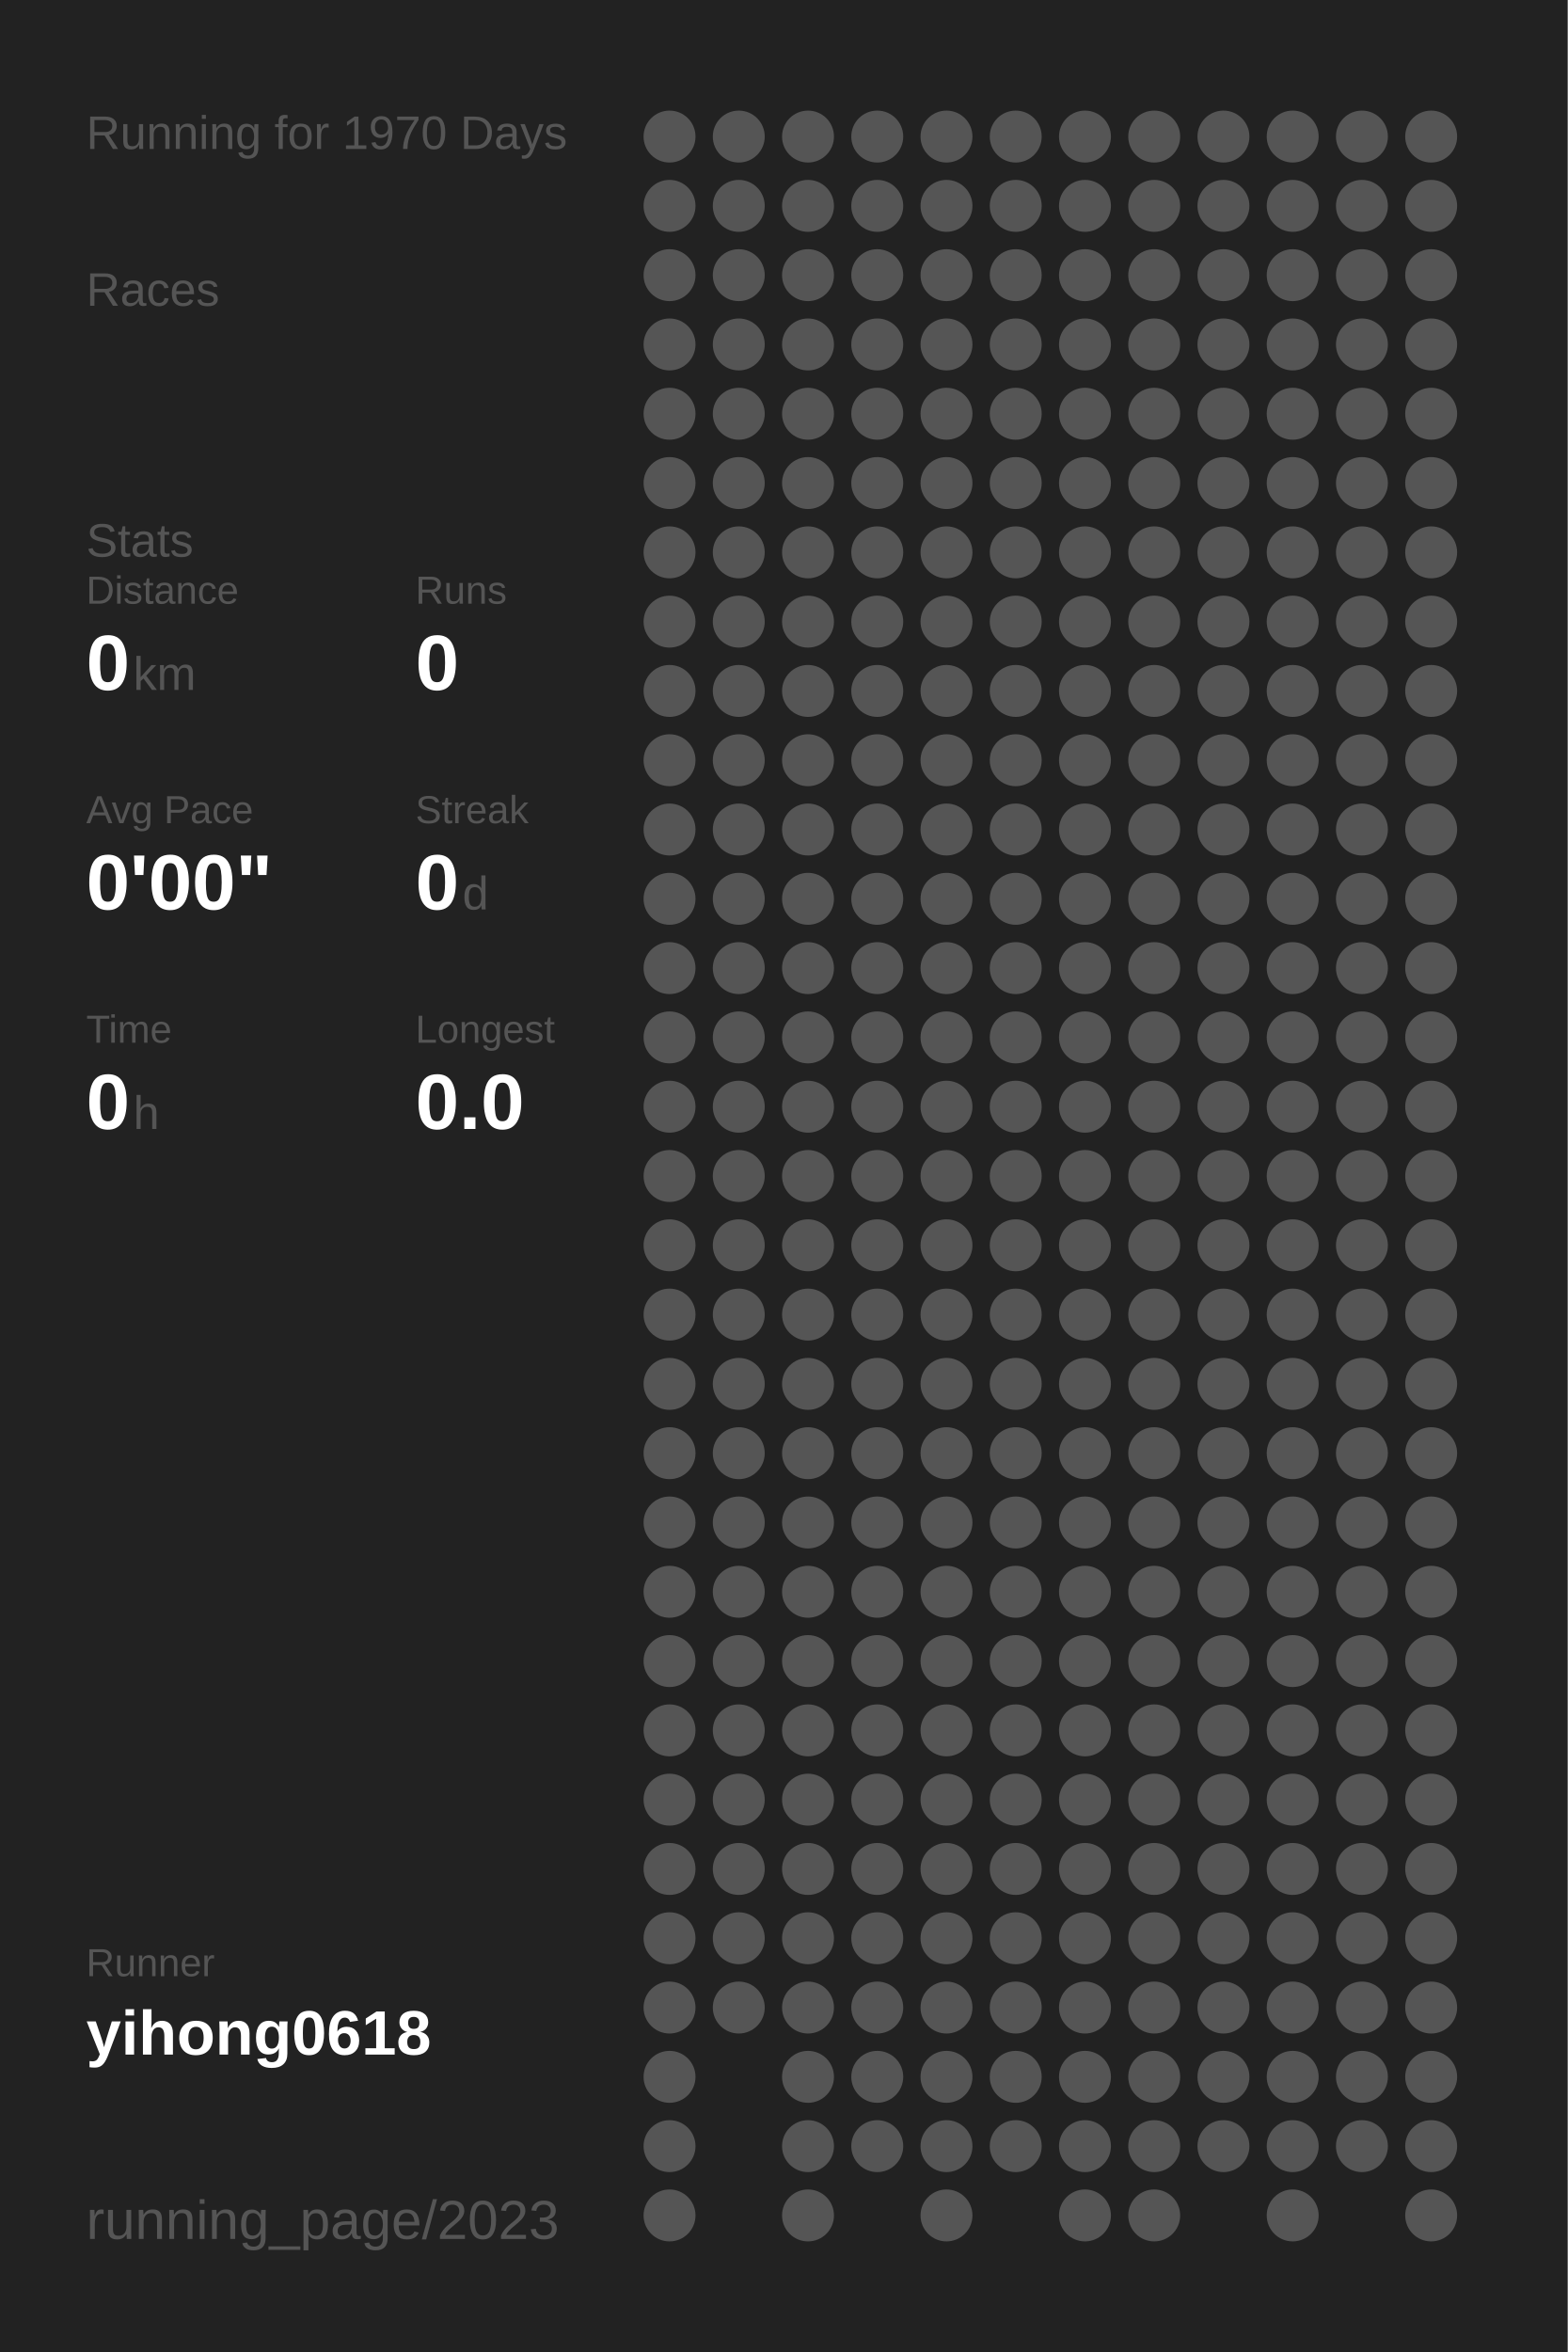
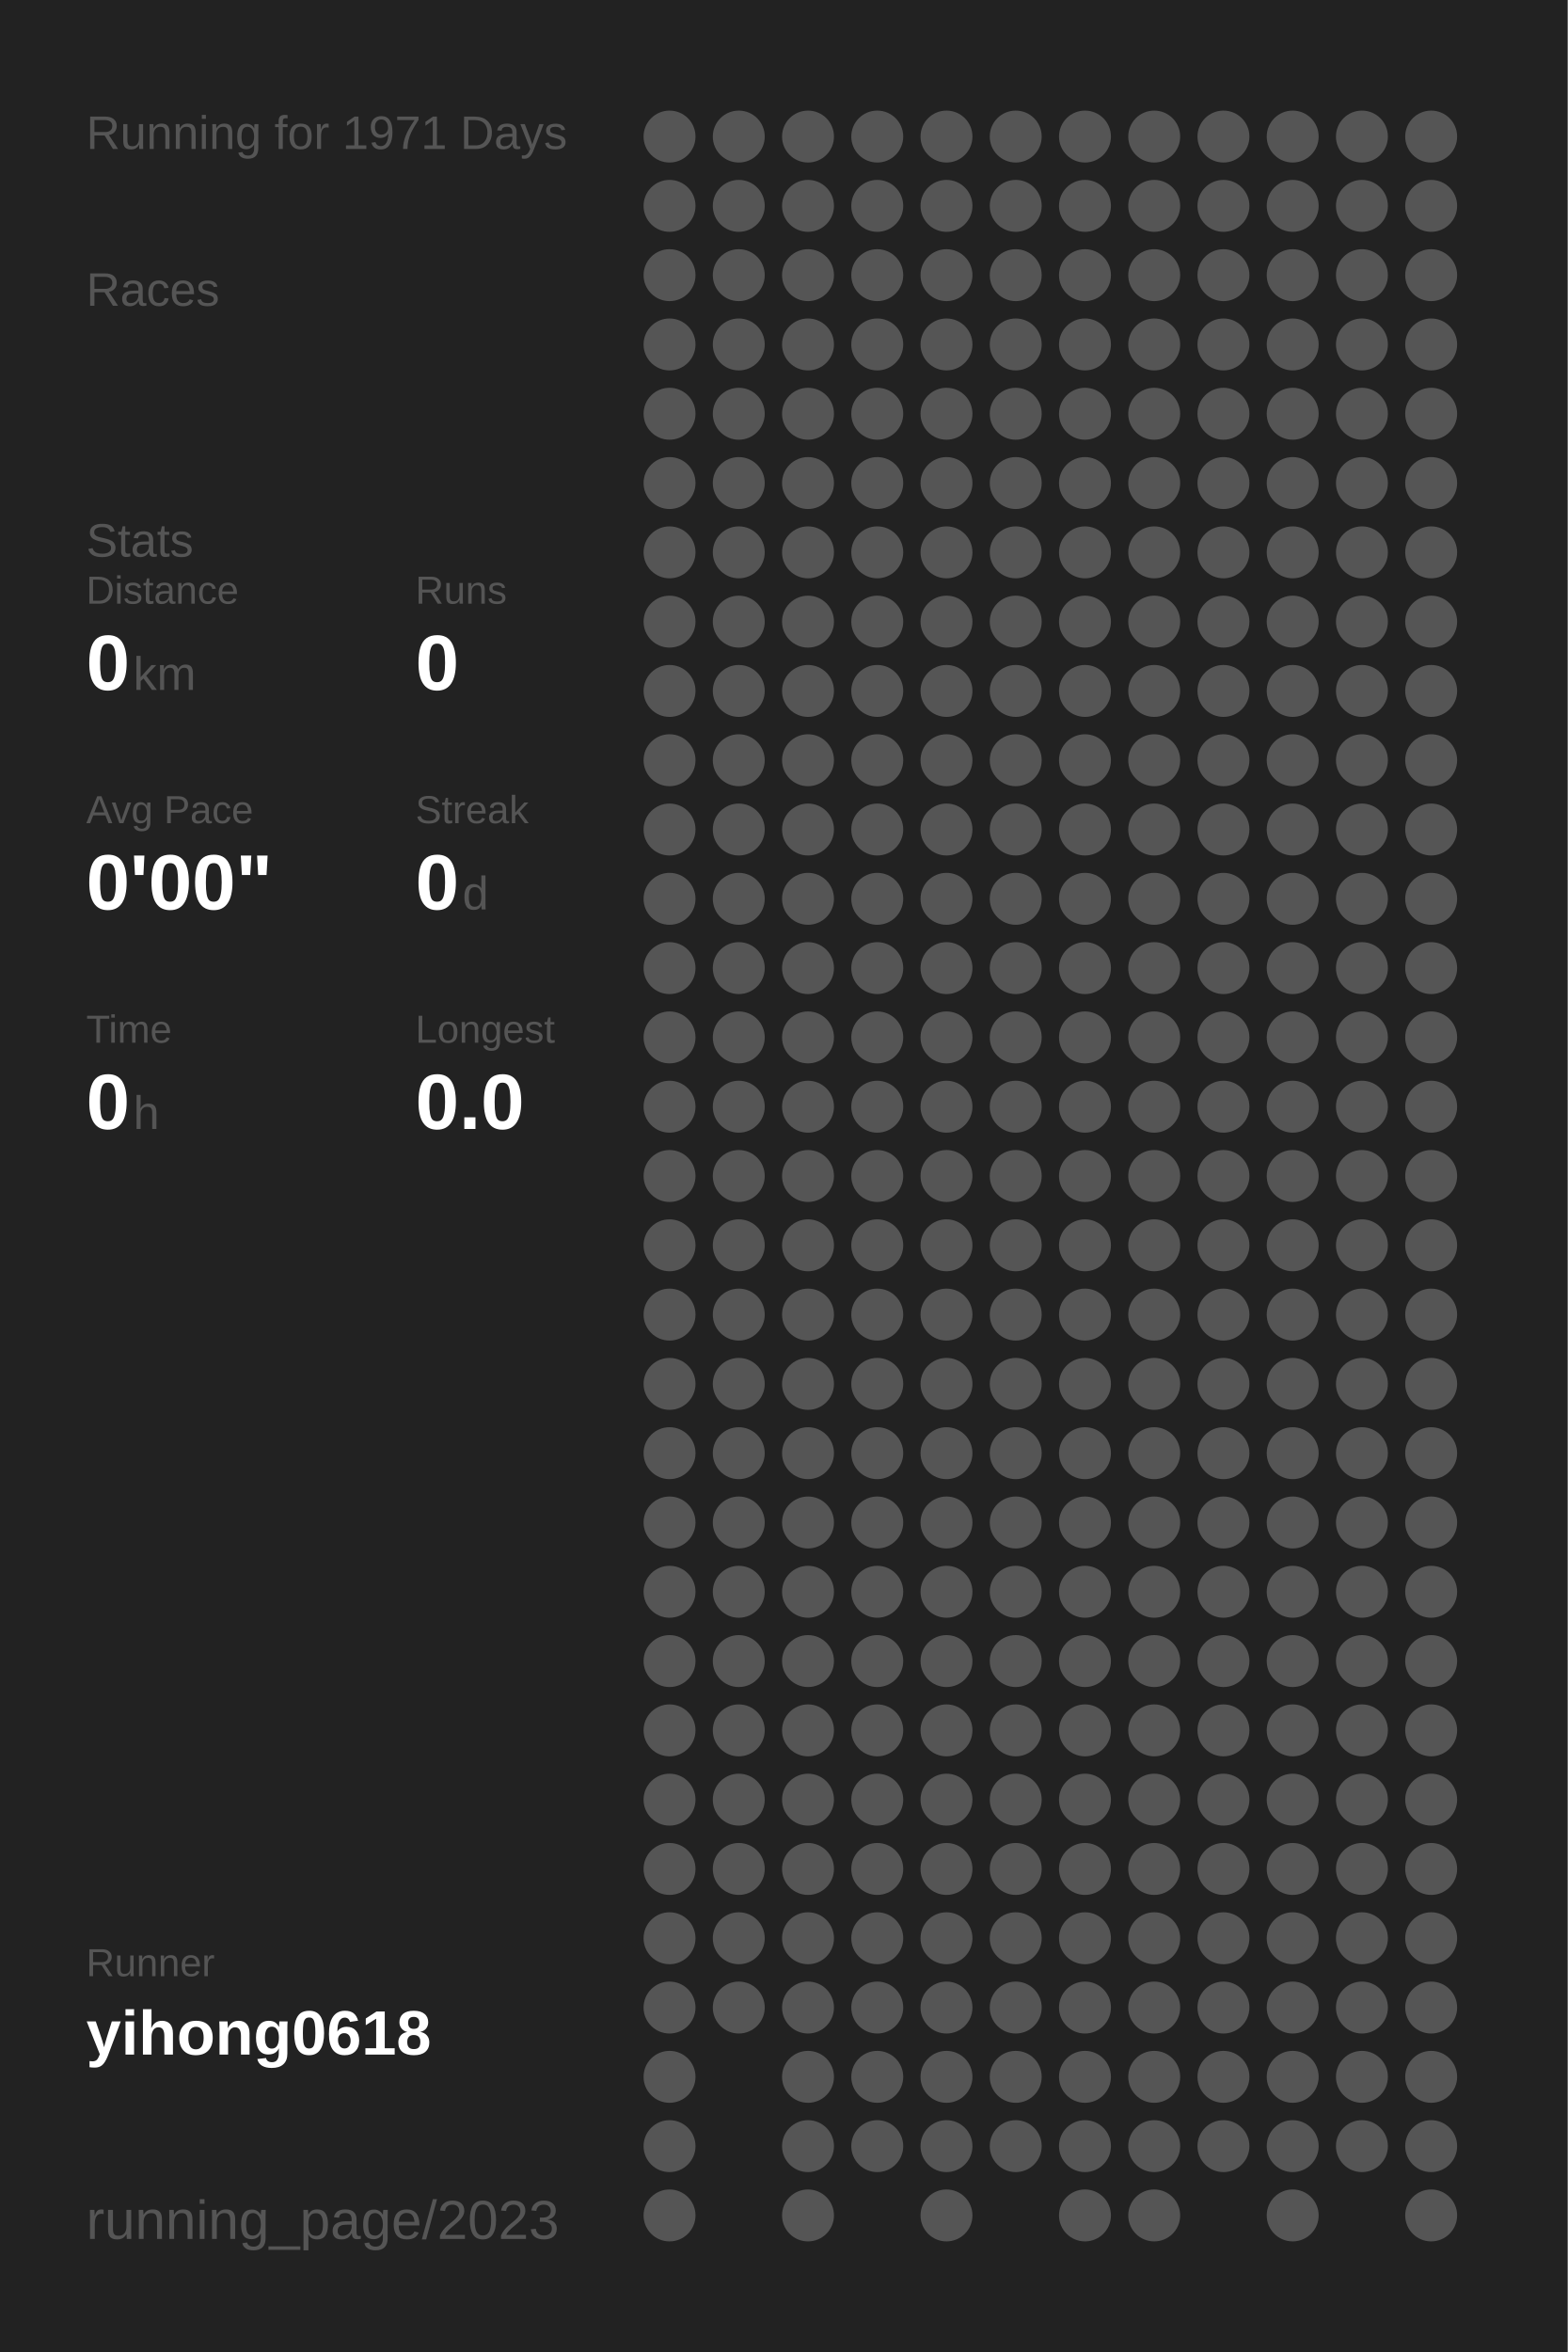
<svg xmlns="http://www.w3.org/2000/svg" baseProfile="full" height="300mm" version="1.1" viewBox="0,0,200,300" width="200mm">
  <defs />
  <rect fill="#222222" height="300" width="200" x="0" y="0" />
-   <text fill="#555555" style="font-size:6px; font-family:Arial;" x="11" y="19">Running for 1970 Days</text>
+   <text fill="#555555" style="font-size:6px; font-family:Arial;" x="11" y="19">Running for 1971 Days</text>
  <text fill="#555555" style="font-size:6px; font-family:Arial;" x="11" y="39">Races</text>
  <text fill="#555555" style="font-size:6px; font-family:Arial;" x="11" y="71">Stats</text>
  <text fill="#555555" style="font-size:5px; font-family:Arial;" x="11" y="77">Distance</text>
  <text fill="#FFFFFF" style="font-size:10px; font-family:Arial; font-weight:bold;" x="11" y="88">0</text>
  <text fill="#555555" style="font-size:6px; font-family:Arial;" x="17" y="88">km</text>
  <text fill="#555555" style="font-size:5px; font-family:Arial;" x="53" y="77">Runs</text>
  <text fill="#FFFFFF" style="font-size:10px; font-family:Arial; font-weight:bold;" x="53" y="88">0</text>
  <text fill="#555555" style="font-size:5px; font-family:Arial;" x="11" y="105">Avg Pace</text>
  <text fill="#FFFFFF" style="font-size:10px; font-family:Arial; font-weight:bold;" x="11" y="116">0'00"</text>
  <text fill="#555555" style="font-size:5px; font-family:Arial;" x="53" y="105">Streak</text>
  <text fill="#FFFFFF" style="font-size:10px; font-family:Arial; font-weight:bold;" x="53" y="116">0</text>
  <text fill="#555555" style="font-size:6px; font-family:Arial;" x="59" y="116">d</text>
  <text fill="#555555" style="font-size:5px; font-family:Arial;" x="11" y="133">Time</text>
  <text fill="#FFFFFF" style="font-size:10px; font-family:Arial; font-weight:bold;" x="11" y="144">0</text>
  <text fill="#555555" style="font-size:6px; font-family:Arial;" x="17" y="144">h</text>
  <text fill="#555555" style="font-size:5px; font-family:Arial;" x="53" y="133">Longest</text>
  <text fill="#FFFFFF" style="font-size:10px; font-family:Arial; font-weight:bold;" x="53" y="144">0.0</text>
  <text fill="#555555" style="font-size:5px; font-family:Arial;" x="11" y="252.065">Runner</text>
  <text fill="#FFFFFF" style="font-size:8px; font-family:Arial; font-weight:bold;" x="11" y="262.065">yihong0618</text>
  <text fill="#555555" style="font-size:7px; font-family:Arial;" x="11" y="285.581">running_page/2023</text>
  <circle cx="85.417" cy="17.419" fill="#555555" r="3.312" />
  <circle cx="85.417" cy="26.258" fill="#555555" r="3.312" />
  <circle cx="85.417" cy="35.097" fill="#555555" r="3.312" />
  <circle cx="85.417" cy="43.935" fill="#555555" r="3.312" />
  <circle cx="85.417" cy="52.774" fill="#555555" r="3.312" />
  <circle cx="85.417" cy="61.613" fill="#555555" r="3.312" />
  <circle cx="85.417" cy="70.452" fill="#555555" r="3.312" />
  <circle cx="85.417" cy="79.29" fill="#555555" r="3.312" />
  <circle cx="85.417" cy="88.129" fill="#555555" r="3.312" />
  <circle cx="85.417" cy="96.968" fill="#555555" r="3.312" />
  <circle cx="85.417" cy="105.806" fill="#555555" r="3.312" />
  <circle cx="85.417" cy="114.645" fill="#555555" r="3.312" />
  <circle cx="85.417" cy="123.484" fill="#555555" r="3.312" />
  <circle cx="85.417" cy="132.323" fill="#555555" r="3.312" />
  <circle cx="85.417" cy="141.161" fill="#555555" r="3.312" />
  <circle cx="85.417" cy="150" fill="#555555" r="3.312" />
  <circle cx="85.417" cy="158.839" fill="#555555" r="3.312" />
  <circle cx="85.417" cy="167.677" fill="#555555" r="3.312" />
  <circle cx="85.417" cy="176.516" fill="#555555" r="3.312" />
  <circle cx="85.417" cy="185.355" fill="#555555" r="3.312" />
  <circle cx="85.417" cy="194.194" fill="#555555" r="3.312" />
  <circle cx="85.417" cy="203.032" fill="#555555" r="3.312" />
  <circle cx="85.417" cy="211.871" fill="#555555" r="3.312" />
  <circle cx="85.417" cy="220.71" fill="#555555" r="3.312" />
  <circle cx="85.417" cy="229.548" fill="#555555" r="3.312" />
  <circle cx="85.417" cy="238.387" fill="#555555" r="3.312" />
  <circle cx="85.417" cy="247.226" fill="#555555" r="3.312" />
  <circle cx="85.417" cy="256.065" fill="#555555" r="3.312" />
  <circle cx="85.417" cy="264.903" fill="#555555" r="3.312" />
  <circle cx="85.417" cy="273.742" fill="#555555" r="3.312" />
  <circle cx="85.417" cy="282.581" fill="#555555" r="3.312" />
  <circle cx="94.25" cy="17.419" fill="#555555" r="3.312" />
  <circle cx="94.25" cy="26.258" fill="#555555" r="3.312" />
  <circle cx="94.25" cy="35.097" fill="#555555" r="3.312" />
  <circle cx="94.25" cy="43.935" fill="#555555" r="3.312" />
  <circle cx="94.25" cy="52.774" fill="#555555" r="3.312" />
  <circle cx="94.25" cy="61.613" fill="#555555" r="3.312" />
  <circle cx="94.25" cy="70.452" fill="#555555" r="3.312" />
  <circle cx="94.25" cy="79.29" fill="#555555" r="3.312" />
  <circle cx="94.25" cy="88.129" fill="#555555" r="3.312" />
  <circle cx="94.25" cy="96.968" fill="#555555" r="3.312" />
  <circle cx="94.25" cy="105.806" fill="#555555" r="3.312" />
  <circle cx="94.25" cy="114.645" fill="#555555" r="3.312" />
  <circle cx="94.25" cy="123.484" fill="#555555" r="3.312" />
  <circle cx="94.25" cy="132.323" fill="#555555" r="3.312" />
  <circle cx="94.25" cy="141.161" fill="#555555" r="3.312" />
  <circle cx="94.25" cy="150" fill="#555555" r="3.312" />
  <circle cx="94.25" cy="158.839" fill="#555555" r="3.312" />
  <circle cx="94.25" cy="167.677" fill="#555555" r="3.312" />
  <circle cx="94.25" cy="176.516" fill="#555555" r="3.312" />
  <circle cx="94.25" cy="185.355" fill="#555555" r="3.312" />
  <circle cx="94.25" cy="194.194" fill="#555555" r="3.312" />
  <circle cx="94.25" cy="203.032" fill="#555555" r="3.312" />
  <circle cx="94.25" cy="211.871" fill="#555555" r="3.312" />
  <circle cx="94.25" cy="220.71" fill="#555555" r="3.312" />
  <circle cx="94.25" cy="229.548" fill="#555555" r="3.312" />
  <circle cx="94.25" cy="238.387" fill="#555555" r="3.312" />
  <circle cx="94.25" cy="247.226" fill="#555555" r="3.312" />
  <circle cx="94.25" cy="256.065" fill="#555555" r="3.312" />
  <circle cx="103.083" cy="17.419" fill="#555555" r="3.312" />
  <circle cx="103.083" cy="26.258" fill="#555555" r="3.312" />
  <circle cx="103.083" cy="35.097" fill="#555555" r="3.312" />
  <circle cx="103.083" cy="43.935" fill="#555555" r="3.312" />
  <circle cx="103.083" cy="52.774" fill="#555555" r="3.312" />
  <circle cx="103.083" cy="61.613" fill="#555555" r="3.312" />
  <circle cx="103.083" cy="70.452" fill="#555555" r="3.312" />
  <circle cx="103.083" cy="79.29" fill="#555555" r="3.312" />
  <circle cx="103.083" cy="88.129" fill="#555555" r="3.312" />
  <circle cx="103.083" cy="96.968" fill="#555555" r="3.312" />
  <circle cx="103.083" cy="105.806" fill="#555555" r="3.312" />
  <circle cx="103.083" cy="114.645" fill="#555555" r="3.312" />
  <circle cx="103.083" cy="123.484" fill="#555555" r="3.312" />
  <circle cx="103.083" cy="132.323" fill="#555555" r="3.312" />
  <circle cx="103.083" cy="141.161" fill="#555555" r="3.312" />
  <circle cx="103.083" cy="150" fill="#555555" r="3.312" />
  <circle cx="103.083" cy="158.839" fill="#555555" r="3.312" />
  <circle cx="103.083" cy="167.677" fill="#555555" r="3.312" />
  <circle cx="103.083" cy="176.516" fill="#555555" r="3.312" />
  <circle cx="103.083" cy="185.355" fill="#555555" r="3.312" />
  <circle cx="103.083" cy="194.194" fill="#555555" r="3.312" />
  <circle cx="103.083" cy="203.032" fill="#555555" r="3.312" />
  <circle cx="103.083" cy="211.871" fill="#555555" r="3.312" />
  <circle cx="103.083" cy="220.71" fill="#555555" r="3.312" />
  <circle cx="103.083" cy="229.548" fill="#555555" r="3.312" />
  <circle cx="103.083" cy="238.387" fill="#555555" r="3.312" />
  <circle cx="103.083" cy="247.226" fill="#555555" r="3.312" />
  <circle cx="103.083" cy="256.065" fill="#555555" r="3.312" />
  <circle cx="103.083" cy="264.903" fill="#555555" r="3.312" />
  <circle cx="103.083" cy="273.742" fill="#555555" r="3.312" />
  <circle cx="103.083" cy="282.581" fill="#555555" r="3.312" />
  <circle cx="111.917" cy="17.419" fill="#555555" r="3.312" />
  <circle cx="111.917" cy="26.258" fill="#555555" r="3.312" />
  <circle cx="111.917" cy="35.097" fill="#555555" r="3.312" />
  <circle cx="111.917" cy="43.935" fill="#555555" r="3.312" />
  <circle cx="111.917" cy="52.774" fill="#555555" r="3.312" />
  <circle cx="111.917" cy="61.613" fill="#555555" r="3.312" />
  <circle cx="111.917" cy="70.452" fill="#555555" r="3.312" />
  <circle cx="111.917" cy="79.29" fill="#555555" r="3.312" />
  <circle cx="111.917" cy="88.129" fill="#555555" r="3.312" />
  <circle cx="111.917" cy="96.968" fill="#555555" r="3.312" />
  <circle cx="111.917" cy="105.806" fill="#555555" r="3.312" />
  <circle cx="111.917" cy="114.645" fill="#555555" r="3.312" />
  <circle cx="111.917" cy="123.484" fill="#555555" r="3.312" />
  <circle cx="111.917" cy="132.323" fill="#555555" r="3.312" />
  <circle cx="111.917" cy="141.161" fill="#555555" r="3.312" />
  <circle cx="111.917" cy="150" fill="#555555" r="3.312" />
  <circle cx="111.917" cy="158.839" fill="#555555" r="3.312" />
  <circle cx="111.917" cy="167.677" fill="#555555" r="3.312" />
  <circle cx="111.917" cy="176.516" fill="#555555" r="3.312" />
  <circle cx="111.917" cy="185.355" fill="#555555" r="3.312" />
  <circle cx="111.917" cy="194.194" fill="#555555" r="3.312" />
  <circle cx="111.917" cy="203.032" fill="#555555" r="3.312" />
  <circle cx="111.917" cy="211.871" fill="#555555" r="3.312" />
  <circle cx="111.917" cy="220.71" fill="#555555" r="3.312" />
  <circle cx="111.917" cy="229.548" fill="#555555" r="3.312" />
  <circle cx="111.917" cy="238.387" fill="#555555" r="3.312" />
  <circle cx="111.917" cy="247.226" fill="#555555" r="3.312" />
  <circle cx="111.917" cy="256.065" fill="#555555" r="3.312" />
  <circle cx="111.917" cy="264.903" fill="#555555" r="3.312" />
  <circle cx="111.917" cy="273.742" fill="#555555" r="3.312" />
  <circle cx="120.75" cy="17.419" fill="#555555" r="3.312" />
  <circle cx="120.75" cy="26.258" fill="#555555" r="3.312" />
  <circle cx="120.75" cy="35.097" fill="#555555" r="3.312" />
  <circle cx="120.75" cy="43.935" fill="#555555" r="3.312" />
  <circle cx="120.75" cy="52.774" fill="#555555" r="3.312" />
  <circle cx="120.75" cy="61.613" fill="#555555" r="3.312" />
  <circle cx="120.75" cy="70.452" fill="#555555" r="3.312" />
  <circle cx="120.75" cy="79.29" fill="#555555" r="3.312" />
  <circle cx="120.75" cy="88.129" fill="#555555" r="3.312" />
  <circle cx="120.75" cy="96.968" fill="#555555" r="3.312" />
  <circle cx="120.75" cy="105.806" fill="#555555" r="3.312" />
  <circle cx="120.75" cy="114.645" fill="#555555" r="3.312" />
  <circle cx="120.75" cy="123.484" fill="#555555" r="3.312" />
  <circle cx="120.75" cy="132.323" fill="#555555" r="3.312" />
  <circle cx="120.75" cy="141.161" fill="#555555" r="3.312" />
  <circle cx="120.75" cy="150" fill="#555555" r="3.312" />
  <circle cx="120.75" cy="158.839" fill="#555555" r="3.312" />
  <circle cx="120.75" cy="167.677" fill="#555555" r="3.312" />
  <circle cx="120.75" cy="176.516" fill="#555555" r="3.312" />
  <circle cx="120.75" cy="185.355" fill="#555555" r="3.312" />
  <circle cx="120.75" cy="194.194" fill="#555555" r="3.312" />
  <circle cx="120.75" cy="203.032" fill="#555555" r="3.312" />
  <circle cx="120.75" cy="211.871" fill="#555555" r="3.312" />
  <circle cx="120.75" cy="220.71" fill="#555555" r="3.312" />
  <circle cx="120.75" cy="229.548" fill="#555555" r="3.312" />
  <circle cx="120.75" cy="238.387" fill="#555555" r="3.312" />
  <circle cx="120.75" cy="247.226" fill="#555555" r="3.312" />
  <circle cx="120.75" cy="256.065" fill="#555555" r="3.312" />
  <circle cx="120.75" cy="264.903" fill="#555555" r="3.312" />
  <circle cx="120.75" cy="273.742" fill="#555555" r="3.312" />
  <circle cx="120.75" cy="282.581" fill="#555555" r="3.312" />
  <circle cx="129.583" cy="17.419" fill="#555555" r="3.312" />
  <circle cx="129.583" cy="26.258" fill="#555555" r="3.312" />
  <circle cx="129.583" cy="35.097" fill="#555555" r="3.312" />
  <circle cx="129.583" cy="43.935" fill="#555555" r="3.312" />
  <circle cx="129.583" cy="52.774" fill="#555555" r="3.312" />
  <circle cx="129.583" cy="61.613" fill="#555555" r="3.312" />
  <circle cx="129.583" cy="70.452" fill="#555555" r="3.312" />
  <circle cx="129.583" cy="79.29" fill="#555555" r="3.312" />
  <circle cx="129.583" cy="88.129" fill="#555555" r="3.312" />
  <circle cx="129.583" cy="96.968" fill="#555555" r="3.312" />
  <circle cx="129.583" cy="105.806" fill="#555555" r="3.312" />
  <circle cx="129.583" cy="114.645" fill="#555555" r="3.312" />
  <circle cx="129.583" cy="123.484" fill="#555555" r="3.312" />
  <circle cx="129.583" cy="132.323" fill="#555555" r="3.312" />
  <circle cx="129.583" cy="141.161" fill="#555555" r="3.312" />
  <circle cx="129.583" cy="150" fill="#555555" r="3.312" />
  <circle cx="129.583" cy="158.839" fill="#555555" r="3.312" />
  <circle cx="129.583" cy="167.677" fill="#555555" r="3.312" />
  <circle cx="129.583" cy="176.516" fill="#555555" r="3.312" />
  <circle cx="129.583" cy="185.355" fill="#555555" r="3.312" />
  <circle cx="129.583" cy="194.194" fill="#555555" r="3.312" />
  <circle cx="129.583" cy="203.032" fill="#555555" r="3.312" />
  <circle cx="129.583" cy="211.871" fill="#555555" r="3.312" />
  <circle cx="129.583" cy="220.71" fill="#555555" r="3.312" />
  <circle cx="129.583" cy="229.548" fill="#555555" r="3.312" />
  <circle cx="129.583" cy="238.387" fill="#555555" r="3.312" />
  <circle cx="129.583" cy="247.226" fill="#555555" r="3.312" />
  <circle cx="129.583" cy="256.065" fill="#555555" r="3.312" />
  <circle cx="129.583" cy="264.903" fill="#555555" r="3.312" />
  <circle cx="129.583" cy="273.742" fill="#555555" r="3.312" />
  <circle cx="138.417" cy="17.419" fill="#555555" r="3.312" />
  <circle cx="138.417" cy="26.258" fill="#555555" r="3.312" />
  <circle cx="138.417" cy="35.097" fill="#555555" r="3.312" />
  <circle cx="138.417" cy="43.935" fill="#555555" r="3.312" />
  <circle cx="138.417" cy="52.774" fill="#555555" r="3.312" />
  <circle cx="138.417" cy="61.613" fill="#555555" r="3.312" />
  <circle cx="138.417" cy="70.452" fill="#555555" r="3.312" />
  <circle cx="138.417" cy="79.29" fill="#555555" r="3.312" />
  <circle cx="138.417" cy="88.129" fill="#555555" r="3.312" />
  <circle cx="138.417" cy="96.968" fill="#555555" r="3.312" />
  <circle cx="138.417" cy="105.806" fill="#555555" r="3.312" />
  <circle cx="138.417" cy="114.645" fill="#555555" r="3.312" />
  <circle cx="138.417" cy="123.484" fill="#555555" r="3.312" />
  <circle cx="138.417" cy="132.323" fill="#555555" r="3.312" />
  <circle cx="138.417" cy="141.161" fill="#555555" r="3.312" />
  <circle cx="138.417" cy="150" fill="#555555" r="3.312" />
  <circle cx="138.417" cy="158.839" fill="#555555" r="3.312" />
  <circle cx="138.417" cy="167.677" fill="#555555" r="3.312" />
  <circle cx="138.417" cy="176.516" fill="#555555" r="3.312" />
  <circle cx="138.417" cy="185.355" fill="#555555" r="3.312" />
  <circle cx="138.417" cy="194.194" fill="#555555" r="3.312" />
  <circle cx="138.417" cy="203.032" fill="#555555" r="3.312" />
  <circle cx="138.417" cy="211.871" fill="#555555" r="3.312" />
  <circle cx="138.417" cy="220.71" fill="#555555" r="3.312" />
  <circle cx="138.417" cy="229.548" fill="#555555" r="3.312" />
  <circle cx="138.417" cy="238.387" fill="#555555" r="3.312" />
  <circle cx="138.417" cy="247.226" fill="#555555" r="3.312" />
  <circle cx="138.417" cy="256.065" fill="#555555" r="3.312" />
  <circle cx="138.417" cy="264.903" fill="#555555" r="3.312" />
  <circle cx="138.417" cy="273.742" fill="#555555" r="3.312" />
  <circle cx="138.417" cy="282.581" fill="#555555" r="3.312" />
  <circle cx="147.25" cy="17.419" fill="#555555" r="3.312" />
  <circle cx="147.25" cy="26.258" fill="#555555" r="3.312" />
  <circle cx="147.25" cy="35.097" fill="#555555" r="3.312" />
  <circle cx="147.25" cy="43.935" fill="#555555" r="3.312" />
  <circle cx="147.25" cy="52.774" fill="#555555" r="3.312" />
  <circle cx="147.25" cy="61.613" fill="#555555" r="3.312" />
  <circle cx="147.25" cy="70.452" fill="#555555" r="3.312" />
  <circle cx="147.25" cy="79.29" fill="#555555" r="3.312" />
  <circle cx="147.25" cy="88.129" fill="#555555" r="3.312" />
  <circle cx="147.25" cy="96.968" fill="#555555" r="3.312" />
  <circle cx="147.25" cy="105.806" fill="#555555" r="3.312" />
  <circle cx="147.25" cy="114.645" fill="#555555" r="3.312" />
  <circle cx="147.25" cy="123.484" fill="#555555" r="3.312" />
  <circle cx="147.25" cy="132.323" fill="#555555" r="3.312" />
  <circle cx="147.25" cy="141.161" fill="#555555" r="3.312" />
  <circle cx="147.25" cy="150" fill="#555555" r="3.312" />
  <circle cx="147.25" cy="158.839" fill="#555555" r="3.312" />
  <circle cx="147.25" cy="167.677" fill="#555555" r="3.312" />
  <circle cx="147.25" cy="176.516" fill="#555555" r="3.312" />
  <circle cx="147.25" cy="185.355" fill="#555555" r="3.312" />
  <circle cx="147.25" cy="194.194" fill="#555555" r="3.312" />
  <circle cx="147.25" cy="203.032" fill="#555555" r="3.312" />
  <circle cx="147.25" cy="211.871" fill="#555555" r="3.312" />
  <circle cx="147.25" cy="220.71" fill="#555555" r="3.312" />
  <circle cx="147.25" cy="229.548" fill="#555555" r="3.312" />
  <circle cx="147.25" cy="238.387" fill="#555555" r="3.312" />
  <circle cx="147.25" cy="247.226" fill="#555555" r="3.312" />
  <circle cx="147.25" cy="256.065" fill="#555555" r="3.312" />
  <circle cx="147.25" cy="264.903" fill="#555555" r="3.312" />
  <circle cx="147.25" cy="273.742" fill="#555555" r="3.312" />
  <circle cx="147.25" cy="282.581" fill="#555555" r="3.312" />
  <circle cx="156.083" cy="17.419" fill="#555555" r="3.312" />
  <circle cx="156.083" cy="26.258" fill="#555555" r="3.312" />
  <circle cx="156.083" cy="35.097" fill="#555555" r="3.312" />
  <circle cx="156.083" cy="43.935" fill="#555555" r="3.312" />
  <circle cx="156.083" cy="52.774" fill="#555555" r="3.312" />
  <circle cx="156.083" cy="61.613" fill="#555555" r="3.312" />
  <circle cx="156.083" cy="70.452" fill="#555555" r="3.312" />
  <circle cx="156.083" cy="79.29" fill="#555555" r="3.312" />
  <circle cx="156.083" cy="88.129" fill="#555555" r="3.312" />
  <circle cx="156.083" cy="96.968" fill="#555555" r="3.312" />
  <circle cx="156.083" cy="105.806" fill="#555555" r="3.312" />
  <circle cx="156.083" cy="114.645" fill="#555555" r="3.312" />
  <circle cx="156.083" cy="123.484" fill="#555555" r="3.312" />
  <circle cx="156.083" cy="132.323" fill="#555555" r="3.312" />
  <circle cx="156.083" cy="141.161" fill="#555555" r="3.312" />
  <circle cx="156.083" cy="150" fill="#555555" r="3.312" />
  <circle cx="156.083" cy="158.839" fill="#555555" r="3.312" />
  <circle cx="156.083" cy="167.677" fill="#555555" r="3.312" />
  <circle cx="156.083" cy="176.516" fill="#555555" r="3.312" />
  <circle cx="156.083" cy="185.355" fill="#555555" r="3.312" />
  <circle cx="156.083" cy="194.194" fill="#555555" r="3.312" />
  <circle cx="156.083" cy="203.032" fill="#555555" r="3.312" />
  <circle cx="156.083" cy="211.871" fill="#555555" r="3.312" />
  <circle cx="156.083" cy="220.71" fill="#555555" r="3.312" />
  <circle cx="156.083" cy="229.548" fill="#555555" r="3.312" />
  <circle cx="156.083" cy="238.387" fill="#555555" r="3.312" />
  <circle cx="156.083" cy="247.226" fill="#555555" r="3.312" />
  <circle cx="156.083" cy="256.065" fill="#555555" r="3.312" />
  <circle cx="156.083" cy="264.903" fill="#555555" r="3.312" />
  <circle cx="156.083" cy="273.742" fill="#555555" r="3.312" />
  <circle cx="164.917" cy="17.419" fill="#555555" r="3.312" />
  <circle cx="164.917" cy="26.258" fill="#555555" r="3.312" />
  <circle cx="164.917" cy="35.097" fill="#555555" r="3.312" />
  <circle cx="164.917" cy="43.935" fill="#555555" r="3.312" />
  <circle cx="164.917" cy="52.774" fill="#555555" r="3.312" />
  <circle cx="164.917" cy="61.613" fill="#555555" r="3.312" />
  <circle cx="164.917" cy="70.452" fill="#555555" r="3.312" />
  <circle cx="164.917" cy="79.29" fill="#555555" r="3.312" />
  <circle cx="164.917" cy="88.129" fill="#555555" r="3.312" />
  <circle cx="164.917" cy="96.968" fill="#555555" r="3.312" />
  <circle cx="164.917" cy="105.806" fill="#555555" r="3.312" />
  <circle cx="164.917" cy="114.645" fill="#555555" r="3.312" />
  <circle cx="164.917" cy="123.484" fill="#555555" r="3.312" />
  <circle cx="164.917" cy="132.323" fill="#555555" r="3.312" />
  <circle cx="164.917" cy="141.161" fill="#555555" r="3.312" />
  <circle cx="164.917" cy="150" fill="#555555" r="3.312" />
  <circle cx="164.917" cy="158.839" fill="#555555" r="3.312" />
  <circle cx="164.917" cy="167.677" fill="#555555" r="3.312" />
  <circle cx="164.917" cy="176.516" fill="#555555" r="3.312" />
  <circle cx="164.917" cy="185.355" fill="#555555" r="3.312" />
  <circle cx="164.917" cy="194.194" fill="#555555" r="3.312" />
  <circle cx="164.917" cy="203.032" fill="#555555" r="3.312" />
  <circle cx="164.917" cy="211.871" fill="#555555" r="3.312" />
  <circle cx="164.917" cy="220.71" fill="#555555" r="3.312" />
  <circle cx="164.917" cy="229.548" fill="#555555" r="3.312" />
  <circle cx="164.917" cy="238.387" fill="#555555" r="3.312" />
  <circle cx="164.917" cy="247.226" fill="#555555" r="3.312" />
  <circle cx="164.917" cy="256.065" fill="#555555" r="3.312" />
  <circle cx="164.917" cy="264.903" fill="#555555" r="3.312" />
  <circle cx="164.917" cy="273.742" fill="#555555" r="3.312" />
  <circle cx="164.917" cy="282.581" fill="#555555" r="3.312" />
  <circle cx="173.75" cy="17.419" fill="#555555" r="3.312" />
  <circle cx="173.75" cy="26.258" fill="#555555" r="3.312" />
  <circle cx="173.75" cy="35.097" fill="#555555" r="3.312" />
  <circle cx="173.75" cy="43.935" fill="#555555" r="3.312" />
  <circle cx="173.75" cy="52.774" fill="#555555" r="3.312" />
  <circle cx="173.75" cy="61.613" fill="#555555" r="3.312" />
  <circle cx="173.75" cy="70.452" fill="#555555" r="3.312" />
  <circle cx="173.75" cy="79.29" fill="#555555" r="3.312" />
  <circle cx="173.75" cy="88.129" fill="#555555" r="3.312" />
  <circle cx="173.75" cy="96.968" fill="#555555" r="3.312" />
  <circle cx="173.75" cy="105.806" fill="#555555" r="3.312" />
  <circle cx="173.75" cy="114.645" fill="#555555" r="3.312" />
  <circle cx="173.75" cy="123.484" fill="#555555" r="3.312" />
  <circle cx="173.75" cy="132.323" fill="#555555" r="3.312" />
  <circle cx="173.75" cy="141.161" fill="#555555" r="3.312" />
  <circle cx="173.75" cy="150" fill="#555555" r="3.312" />
  <circle cx="173.75" cy="158.839" fill="#555555" r="3.312" />
  <circle cx="173.75" cy="167.677" fill="#555555" r="3.312" />
  <circle cx="173.75" cy="176.516" fill="#555555" r="3.312" />
  <circle cx="173.75" cy="185.355" fill="#555555" r="3.312" />
  <circle cx="173.75" cy="194.194" fill="#555555" r="3.312" />
  <circle cx="173.75" cy="203.032" fill="#555555" r="3.312" />
  <circle cx="173.75" cy="211.871" fill="#555555" r="3.312" />
  <circle cx="173.75" cy="220.71" fill="#555555" r="3.312" />
  <circle cx="173.75" cy="229.548" fill="#555555" r="3.312" />
  <circle cx="173.75" cy="238.387" fill="#555555" r="3.312" />
  <circle cx="173.75" cy="247.226" fill="#555555" r="3.312" />
  <circle cx="173.75" cy="256.065" fill="#555555" r="3.312" />
  <circle cx="173.75" cy="264.903" fill="#555555" r="3.312" />
  <circle cx="173.75" cy="273.742" fill="#555555" r="3.312" />
  <circle cx="182.583" cy="17.419" fill="#555555" r="3.312" />
  <circle cx="182.583" cy="26.258" fill="#555555" r="3.312" />
  <circle cx="182.583" cy="35.097" fill="#555555" r="3.312" />
  <circle cx="182.583" cy="43.935" fill="#555555" r="3.312" />
  <circle cx="182.583" cy="52.774" fill="#555555" r="3.312" />
  <circle cx="182.583" cy="61.613" fill="#555555" r="3.312" />
  <circle cx="182.583" cy="70.452" fill="#555555" r="3.312" />
  <circle cx="182.583" cy="79.29" fill="#555555" r="3.312" />
  <circle cx="182.583" cy="88.129" fill="#555555" r="3.312" />
  <circle cx="182.583" cy="96.968" fill="#555555" r="3.312" />
  <circle cx="182.583" cy="105.806" fill="#555555" r="3.312" />
  <circle cx="182.583" cy="114.645" fill="#555555" r="3.312" />
  <circle cx="182.583" cy="123.484" fill="#555555" r="3.312" />
  <circle cx="182.583" cy="132.323" fill="#555555" r="3.312" />
  <circle cx="182.583" cy="141.161" fill="#555555" r="3.312" />
  <circle cx="182.583" cy="150" fill="#555555" r="3.312" />
  <circle cx="182.583" cy="158.839" fill="#555555" r="3.312" />
  <circle cx="182.583" cy="167.677" fill="#555555" r="3.312" />
  <circle cx="182.583" cy="176.516" fill="#555555" r="3.312" />
  <circle cx="182.583" cy="185.355" fill="#555555" r="3.312" />
  <circle cx="182.583" cy="194.194" fill="#555555" r="3.312" />
  <circle cx="182.583" cy="203.032" fill="#555555" r="3.312" />
  <circle cx="182.583" cy="211.871" fill="#555555" r="3.312" />
  <circle cx="182.583" cy="220.71" fill="#555555" r="3.312" />
  <circle cx="182.583" cy="229.548" fill="#555555" r="3.312" />
  <circle cx="182.583" cy="238.387" fill="#555555" r="3.312" />
  <circle cx="182.583" cy="247.226" fill="#555555" r="3.312" />
  <circle cx="182.583" cy="256.065" fill="#555555" r="3.312" />
  <circle cx="182.583" cy="264.903" fill="#555555" r="3.312" />
  <circle cx="182.583" cy="273.742" fill="#555555" r="3.312" />
  <circle cx="182.583" cy="282.581" fill="#555555" r="3.312" />
</svg>
